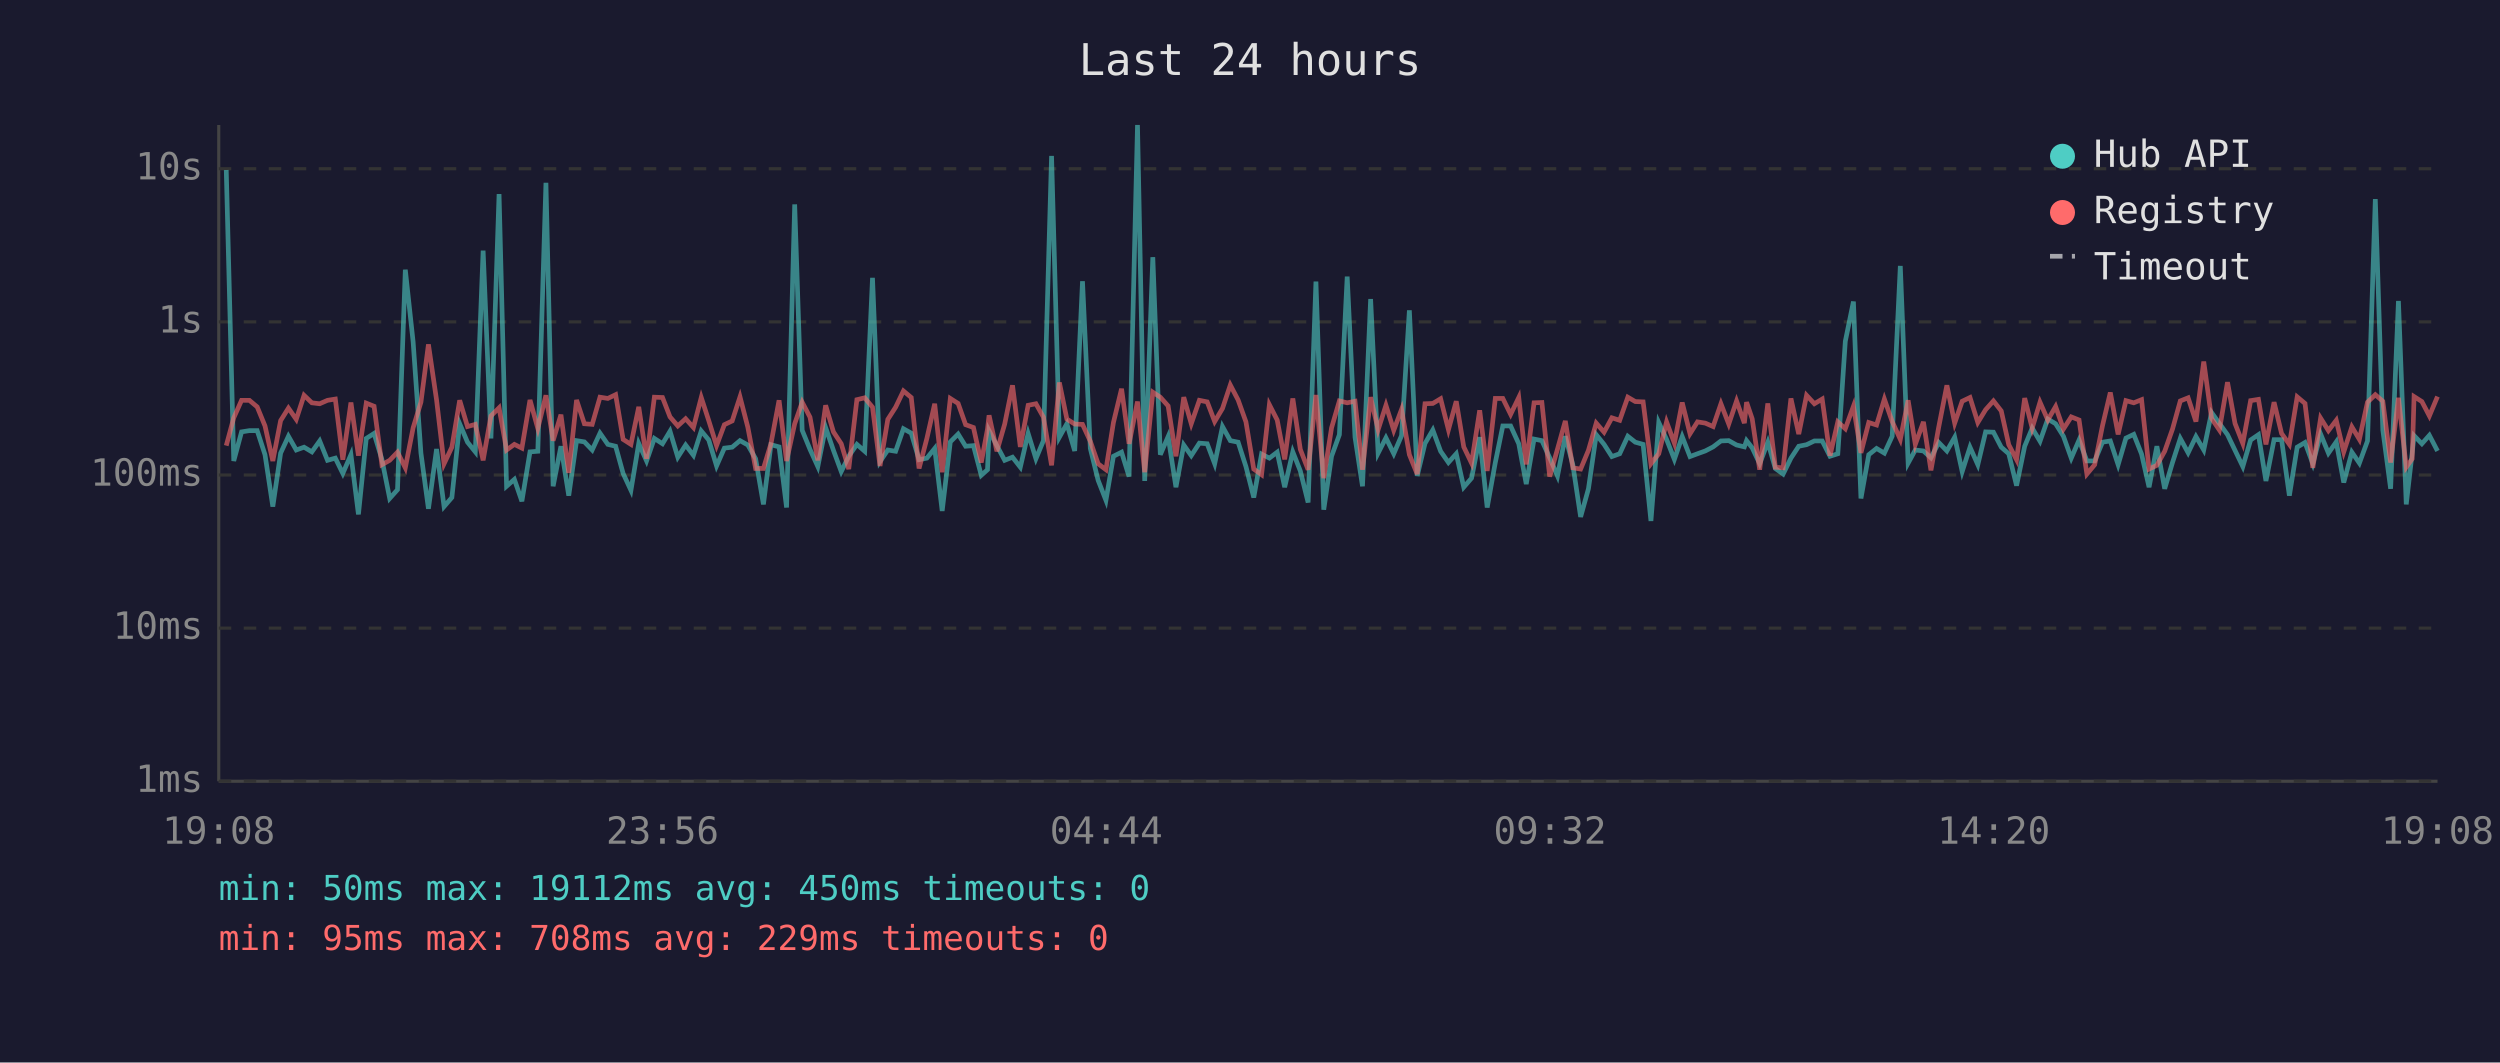
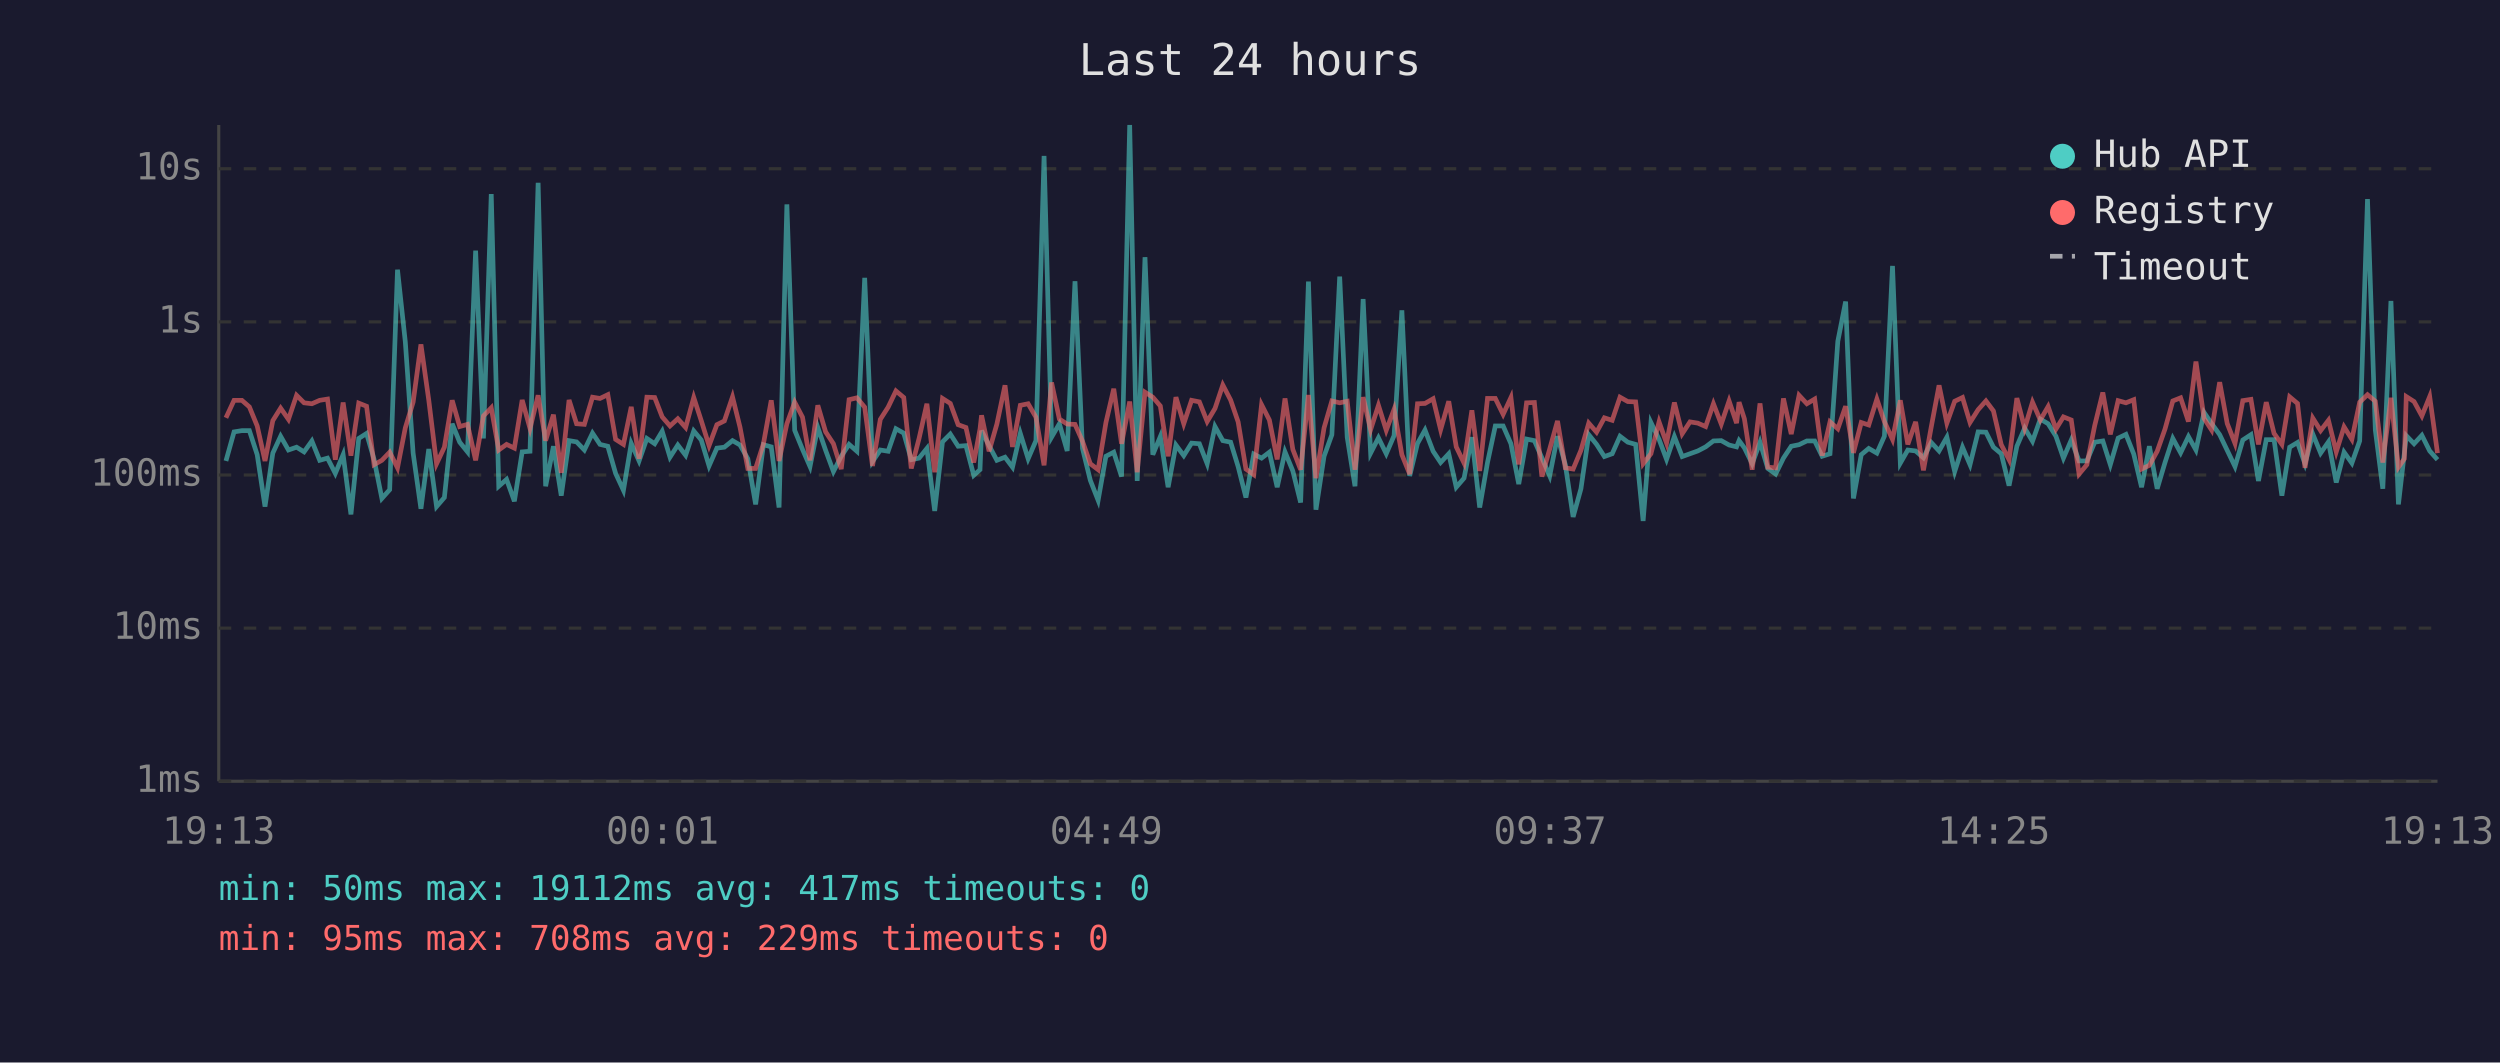
<svg xmlns="http://www.w3.org/2000/svg" viewBox="0 0 800 340" font-family="monospace" font-size="12">
  <rect width="800" height="340" fill="#1a1a2e" />
  <text x="400" y="24" fill="#e0e0e0" font-size="14" text-anchor="middle">Last 24 hours</text>
  <line x1="70" y1="40" x2="70" y2="250" stroke="#444" stroke-width="1" />
  <line x1="70" y1="250" x2="780" y2="250" stroke="#444" stroke-width="1" />
  <line x1="70" y1="250" x2="780" y2="250" stroke="#333" stroke-width="1" stroke-dasharray="4" />
  <text x="65" y="250" fill="#888" text-anchor="end" dominant-baseline="middle">1ms</text>
  <line x1="70" y1="201" x2="780" y2="201" stroke="#333" stroke-width="1" stroke-dasharray="4" />
  <text x="65" y="201" fill="#888" text-anchor="end" dominant-baseline="middle">10ms</text>
  <line x1="70" y1="152" x2="780" y2="152" stroke="#333" stroke-width="1" stroke-dasharray="4" />
  <text x="65" y="152" fill="#888" text-anchor="end" dominant-baseline="middle">100ms</text>
  <line x1="70" y1="103" x2="780" y2="103" stroke="#333" stroke-width="1" stroke-dasharray="4" />
  <text x="65" y="103" fill="#888" text-anchor="end" dominant-baseline="middle">1s</text>
  <line x1="70" y1="54" x2="780" y2="54" stroke="#333" stroke-width="1" stroke-dasharray="4" />
  <text x="65" y="54" fill="#888" text-anchor="end" dominant-baseline="middle">10s</text>
-   <text x="70" y="270" fill="#888" text-anchor="middle">19:08</text>
-   <text x="212" y="270" fill="#888" text-anchor="middle">23:56</text>
-   <text x="354" y="270" fill="#888" text-anchor="middle">04:44</text>
-   <text x="496" y="270" fill="#888" text-anchor="middle">09:32</text>
-   <text x="638" y="270" fill="#888" text-anchor="middle">14:20</text>
-   <text x="780" y="270" fill="#888" text-anchor="middle">19:08</text>
-   <polyline points="72.4,54.4 74.8,147.5 77.3,138.2 79.8,137.8 82.3,137.8 84.8,145.5 87.3,162.1 89.8,145.0 92.3,139.6 94.8,144.0 97.3,143.1 99.8,144.6 102.3,141.1 104.8,147.3 107.3,146.6 109.7,151.5 112.3,145.5 114.7,164.6 117.2,140.3 119.7,138.7 122.2,147.0 124.7,159.5 127.2,156.7 129.7,86.3 132.2,109.4 134.7,145.0 137.1,162.8 139.7,143.7 142.1,162.1 144.6,159.2 147.1,135.6 149.6,141.5 152.1,144.6 154.6,80.2 157.1,140.3 159.7,62.1 162.1,155.6 164.6,153.4 167.0,160.4 169.6,144.6 172.1,144.4 174.7,58.5 177.0,155.6 179.5,142.8 182.0,158.6 184.5,141.0 187.0,141.4 189.5,144.0 192.0,138.6 194.5,142.2 197.0,142.8 199.4,151.5 201.9,156.9 204.4,141.9 206.9,147.5 209.4,140.3 212.0,142.0 214.4,138.0 216.9,146.3 219.4,142.4 221.9,145.7 224.4,137.9 226.8,140.8 229.3,149.1 231.8,143.4 234.3,143.1 236.8,141.0 239.3,142.4 241.8,146.8 244.3,161.4 246.7,142.3 249.3,143.0 251.7,162.4 254.3,65.4 256.7,137.7 259.2,143.8 261.7,149.3 264.2,136.8 266.7,144.1 269.2,150.9 271.6,146.0 274.2,142.2 276.7,144.4 279.2,88.9 281.6,147.7 284.1,144.0 286.6,144.4 289.1,137.2 291.6,138.6 294.1,147.1 296.6,146.6 299.1,143.5 301.5,163.5 304.1,141.4 306.6,138.9 309.0,142.8 311.5,142.6 314.0,152.1 316.0,150.3 316.5,137.8 319.0,142.6 321.5,147.3 324.0,146.3 326.5,149.5 329.0,138.7 331.5,146.8 333.9,141.0 336.5,49.9 339.0,139.9 341.4,135.6 343.9,144.3 346.4,90.0 348.9,143.5 351.4,153.7 353.9,160.1 356.3,146.0 358.9,144.7 361.3,152.5 364.0,40.0 366.3,153.9 368.9,82.3 371.3,145.5 373.8,139.7 376.3,155.9 378.8,142.4 381.2,145.8 383.8,141.8 386.3,142.0 388.7,148.4 391.2,136.5 393.7,141.0 396.2,141.5 398.7,149.3 401.2,159.2 403.7,145.3 406.2,146.6 408.7,144.7 411.1,155.9 413.7,144.6 416.1,150.7 418.6,160.8 421.1,90.1 423.6,163.1 426.1,146.0 428.6,139.1 431.1,88.5 433.6,139.9 436.0,155.6 438.6,95.7 441.0,145.0 443.5,140.1 446.0,145.2 448.5,139.4 451.0,99.3 453.5,152.3 456.0,141.9 458.5,137.6 461.0,144.4 463.5,148.0 466.0,145.2 468.4,155.9 470.9,153.0 473.5,139.9 475.9,162.4 478.5,148.0 480.9,136.3 483.4,136.3 486.0,142.0 488.4,154.9 490.9,140.5 493.4,141.0 495.9,146.5 498.4,152.3 500.9,139.6 503.3,148.7 505.8,165.4 508.3,156.4 510.8,139.1 513.3,142.2 515.8,146.1 518.3,145.2 520.9,139.6 523.3,141.5 525.8,142.2 528.3,166.7 530.8,135.2 533.3,140.6 535.8,147.0 538.3,139.7 540.8,146.1 543.2,145.2 545.7,144.3 548.2,143.0 550.7,141.1 553.2,141.0 555.7,142.4 558.2,143.0 558.9,141.0 560.7,143.3 563.1,148.4 565.7,141.5 568.1,149.9 570.6,151.7 573.1,146.6 575.6,142.8 578.1,142.3 580.6,141.1 583.1,141.1 585.6,146.0 588.1,145.2 590.5,109.2 593.1,96.5 595.5,159.5 598.0,145.5 600.5,143.5 603.0,145.0 605.5,139.6 608.1,85.1 610.6,148.2 612.9,144.0 615.5,144.3 617.9,146.5 620.4,141.6 623.0,144.3 625.5,139.9 627.9,150.9 630.4,143.1 632.9,148.7 635.4,138.2 637.9,138.3 640.4,143.1 642.8,145.2 645.3,155.4 647.9,142.8 650.3,137.0 652.8,141.2 655.3,134.1 657.8,135.6 660.3,139.6 662.8,146.6 665.3,140.8 667.8,147.5 670.3,147.5 672.8,141.5 675.3,141.1 677.8,148.7 680.3,140.2 682.8,139.0 685.3,145.3 687.7,155.9 690.2,142.8 692.7,156.4 695.2,148.0 697.7,140.3 700.2,144.9 702.7,139.7 705.2,144.0 707.7,132.0 710.2,135.5 712.8,139.1 715.2,144.1 717.7,149.3 720.2,140.8 722.7,139.1 725.1,153.9 727.7,140.7 730.1,140.7 732.6,158.6 735.1,143.1 737.6,141.6 740.1,148.4 742.6,138.9 745.1,145.0 747.6,141.4 750.0,154.4 752.6,144.7 755.0,148.2 757.6,141.1 760.1,63.7 762.5,137.6 765.0,156.4 767.5,96.3 770.0,161.4 771.9,144.9 772.5,139.4 775.0,142.0 777.4,139.3 780.0,144.3" fill="none" stroke="#4ecdc4" stroke-width="1.5" opacity="0.6" />
-   <polyline points="72.4,142.6 74.8,133.7 77.3,128.1 79.8,128.1 82.3,130.2 84.8,136.3 87.3,147.5 89.8,134.6 92.3,130.6 94.8,134.2 97.3,126.5 99.8,128.9 102.3,129.2 104.8,128.1 107.3,127.7 109.7,147.1 112.3,128.8 114.7,145.8 117.2,129.0 119.7,130.0 122.2,148.7 124.7,147.3 127.2,144.7 129.7,149.7 132.2,136.9 134.7,128.7 137.1,110.2 139.7,128.0 142.1,148.4 144.6,143.1 147.1,128.1 149.6,136.5 152.1,135.8 154.6,147.3 157.1,133.1 159.7,130.5 162.1,144.0 164.6,142.2 167.0,143.4 169.6,128.0 172.1,137.1 174.7,126.5 177.0,141.0 179.5,132.7 182.0,151.3 184.5,128.0 187.0,135.6 189.5,135.8 192.0,127.1 194.5,127.5 197.0,126.3 199.4,140.6 201.9,142.2 204.4,130.2 206.9,146.8 209.4,127.1 212.0,127.2 214.4,133.4 216.9,136.3 219.4,134.0 221.9,136.8 224.4,127.2 226.8,134.6 229.3,142.6 231.8,135.9 234.3,134.7 236.8,127.0 239.3,136.7 241.8,149.9 244.3,149.9 246.7,142.0 249.3,128.1 251.7,147.5 254.3,135.6 256.7,128.7 259.2,133.5 261.7,147.3 264.2,129.7 266.7,138.2 269.2,142.0 271.6,150.1 274.2,127.9 276.7,127.3 279.2,130.3 281.6,149.1 284.1,134.2 286.6,130.3 289.1,125.1 291.6,127.2 294.1,149.9 296.6,140.3 299.1,129.2 301.5,151.1 304.1,127.5 306.6,129.1 309.0,135.9 311.5,136.8 314.0,148.0 316.0,137.3 316.5,132.9 319.0,144.4 321.5,135.7 324.0,123.3 326.5,143.0 329.0,129.7 331.5,129.2 333.9,133.5 336.5,148.9 339.0,122.4 341.4,134.1 343.9,135.7 346.4,135.8 348.9,141.2 351.4,148.4 353.9,150.3 356.3,135.2 358.9,124.4 361.3,142.0 364.0,128.5 366.3,151.1 368.9,125.5 371.3,127.1 373.8,129.9 376.3,146.0 378.8,127.1 381.2,135.6 383.8,128.1 386.3,128.6 388.7,134.9 391.2,130.7 393.7,123.2 396.2,128.0 398.7,135.0 401.2,150.1 403.7,151.9 406.2,129.5 408.7,134.4 411.1,147.0 413.7,127.5 416.1,143.8 418.6,150.3 421.1,126.4 423.6,153.0 426.1,136.9 428.6,128.3 431.1,128.9 433.6,128.4 436.0,150.3 438.6,127.1 441.0,137.5 443.5,129.7 446.0,137.7 448.5,131.0 451.0,145.5 453.5,151.7 456.0,129.2 458.5,129.1 461.0,127.6 463.5,137.5 466.0,128.4 468.4,143.0 470.9,148.2 473.5,131.3 475.9,150.7 478.5,127.5 480.9,127.5 483.4,132.6 486.0,127.2 488.4,148.6 490.9,128.9 493.4,128.8 495.9,152.5 498.4,143.7 500.9,134.7 503.3,149.7 505.8,150.1 508.3,144.1 510.8,135.4 513.3,138.3 515.8,133.7 518.3,134.5 520.9,127.1 523.3,128.5 525.8,128.6 528.3,148.4 530.8,145.2 533.3,135.0 535.8,141.8 538.3,128.8 540.8,138.8 543.2,135.0 545.7,135.4 548.2,136.5 550.7,129.2 553.2,135.7 555.7,128.3 558.2,135.4 558.9,128.7 560.7,134.0 563.1,150.3 565.7,129.1 568.1,149.5 570.6,149.7 573.1,127.5 575.6,138.9 578.1,126.5 580.6,129.2 583.1,127.7 585.6,145.8 588.1,135.0 590.5,137.2 593.1,130.0 595.5,144.9 598.0,135.2 600.5,136.0 603.0,127.7 605.5,134.9 608.1,140.6 610.6,128.1 612.9,142.2 615.5,135.0 617.9,150.5 620.4,136.6 623.0,123.3 625.5,135.4 627.9,128.4 630.4,127.2 632.9,135.2 635.4,131.1 637.9,128.3 640.4,131.5 642.8,142.3 645.3,147.1 647.9,127.4 650.3,137.0 652.8,128.7 655.3,134.4 657.8,130.1 660.3,137.3 662.8,133.4 665.3,134.4 667.8,151.7 670.3,148.7 672.8,136.2 675.3,125.6 677.8,139.0 680.3,128.2 682.8,128.9 685.3,127.9 687.7,150.1 690.2,148.9 692.7,144.4 695.2,137.3 697.7,128.3 700.2,127.3 702.7,134.9 705.2,115.7 707.7,133.9 710.2,137.6 712.8,122.3 715.2,135.5 717.7,141.9 720.2,128.2 722.7,127.8 725.1,142.2 727.7,128.7 730.1,138.7 732.6,142.2 735.1,127.0 737.6,129.1 740.1,149.7 742.6,133.8 745.1,137.8 747.6,134.5 750.0,144.6 752.6,136.6 755.0,140.6 757.6,128.7 760.1,126.3 762.5,128.4 765.0,148.0 767.5,127.3 770.0,149.5 771.9,146.8 772.5,126.9 775.0,128.5 777.4,133.1 780.0,126.9" fill="none" stroke="#ff6b6b" stroke-width="1.5" opacity="0.6" />
+   <text x="70" y="270" fill="#888" text-anchor="middle">19:13</text>
+   <text x="212" y="270" fill="#888" text-anchor="middle">00:01</text>
+   <text x="354" y="270" fill="#888" text-anchor="middle">04:49</text>
+   <text x="496" y="270" fill="#888" text-anchor="middle">09:37</text>
+   <text x="638" y="270" fill="#888" text-anchor="middle">14:25</text>
+   <text x="780" y="270" fill="#888" text-anchor="middle">19:13</text>
+   <polyline points="72.3,147.5 74.9,138.2 77.4,137.8 79.8,137.8 82.3,145.5 84.8,162.1 87.3,145.0 89.8,139.6 92.3,144.0 94.9,143.1 97.3,144.6 99.8,141.1 102.3,147.3 104.8,146.6 107.3,151.5 109.8,145.5 112.3,164.6 114.8,140.3 117.3,138.7 119.7,147.0 122.2,159.5 124.7,156.7 127.2,86.3 129.7,109.4 132.2,145.0 134.7,162.8 137.2,143.7 139.7,162.1 142.2,159.2 144.7,135.6 147.1,141.5 149.6,144.6 152.2,80.2 154.7,140.3 157.2,62.1 159.6,155.6 162.1,153.4 164.6,160.4 167.1,144.6 169.6,144.4 172.2,58.5 174.6,155.6 177.1,142.8 179.6,158.6 182.1,141.0 184.5,141.4 187.0,144.0 189.6,138.6 192.0,142.2 194.5,142.8 197.0,151.5 199.5,156.9 202.0,141.9 204.5,147.5 207.0,140.3 209.5,142.0 211.9,138.0 214.4,146.3 216.9,142.4 219.4,145.7 222.0,137.9 224.4,140.8 226.9,149.1 229.4,143.4 231.8,143.1 234.4,141.0 236.8,142.4 239.3,146.8 241.8,161.4 244.3,142.3 246.8,143.0 249.3,162.4 251.8,65.4 254.3,137.7 256.8,143.8 259.2,149.3 261.7,136.8 264.2,144.1 266.7,150.9 269.2,146.0 271.7,142.2 274.2,144.4 276.7,88.9 279.2,147.7 281.7,144.0 284.2,144.4 286.7,137.2 289.2,138.6 291.6,147.1 294.1,146.6 296.6,143.5 299.1,163.5 301.6,141.4 304.1,138.9 306.6,142.8 309.1,142.6 311.6,152.1 313.6,150.3 314.1,137.8 316.5,142.6 319.0,147.3 321.6,146.3 324.0,149.5 326.5,138.7 329.0,146.8 331.5,141.0 334.1,49.9 336.5,139.9 339.0,135.6 341.5,144.3 344.0,90.0 346.4,143.5 348.9,153.7 351.4,160.1 353.9,146.0 356.4,144.7 358.9,152.5 361.5,40.0 363.9,153.9 366.4,82.3 368.9,145.5 371.3,139.7 373.8,155.9 376.3,142.4 378.8,145.8 381.3,141.8 383.8,142.0 386.3,148.4 388.8,136.5 391.3,141.0 393.8,141.5 396.2,149.3 398.7,159.2 401.2,145.3 403.7,146.6 406.2,144.7 408.7,155.9 411.2,144.6 413.7,150.7 416.2,160.8 418.7,90.1 421.1,163.1 423.7,146.0 426.2,139.1 428.7,88.5 431.1,139.9 433.6,155.6 436.2,95.7 438.6,145.0 441.1,140.1 443.6,145.2 446.1,139.4 448.6,99.3 451.1,152.3 453.6,141.9 456.0,137.6 458.6,144.4 461.0,148.0 463.6,145.2 466.0,155.9 468.5,153.0 471.0,139.9 473.5,162.4 476.0,148.0 478.5,136.3 481.0,136.3 483.5,142.0 486.0,154.9 488.5,140.5 491.0,141.0 493.4,146.5 495.9,152.3 498.4,139.6 500.9,148.7 503.4,165.4 505.9,156.4 508.4,139.1 510.9,142.2 513.4,146.1 515.9,145.2 518.4,139.6 520.9,141.5 523.4,142.2 525.8,166.7 528.3,135.2 530.9,140.6 533.3,147.0 535.8,139.7 538.3,146.1 540.8,145.2 543.3,144.3 545.8,143.0 548.3,141.1 550.8,141.0 553.3,142.4 555.7,143.0 556.5,141.0 558.2,143.3 560.7,148.4 563.2,141.5 565.7,149.9 568.2,151.7 570.7,146.6 573.2,142.8 575.7,142.3 578.2,141.1 580.7,141.1 583.1,146.0 585.6,145.2 588.1,109.2 590.6,96.5 593.1,159.5 595.6,145.5 598.0,143.5 600.6,145.0 603.0,139.6 605.6,85.1 608.1,148.2 610.5,144.0 613.0,144.3 615.5,146.5 618.0,141.6 620.5,144.3 623.0,139.9 625.5,150.9 628.0,143.1 630.4,148.7 633.0,138.2 635.5,138.3 637.9,143.1 640.4,145.2 642.9,155.4 645.4,142.8 647.9,137.0 650.4,141.2 652.9,134.1 655.4,135.6 657.9,139.6 660.3,146.6 662.8,140.8 665.3,147.5 667.8,147.5 670.3,141.5 672.9,141.1 675.3,148.7 677.8,140.2 680.3,139.0 682.8,145.3 685.3,155.9 687.8,142.8 690.3,156.4 692.8,148.0 695.3,140.3 697.8,144.9 700.3,139.7 702.7,144.0 705.3,132.0 707.7,135.5 710.3,139.1 712.7,144.1 715.2,149.3 717.7,140.8 720.3,139.1 722.7,153.9 725.2,140.7 727.7,140.7 730.2,158.6 732.7,143.1 735.2,141.6 737.6,148.4 740.1,138.9 742.6,145.0 745.1,141.4 747.6,154.4 750.1,144.7 752.6,148.2 755.1,141.1 757.6,63.7 760.1,137.6 762.5,156.4 765.1,96.3 767.5,161.4 769.4,144.9 770.0,139.4 772.5,142.0 775.0,139.3 777.5,144.3 780.0,147.1" fill="none" stroke="#4ecdc4" stroke-width="1.5" opacity="0.6" />
+   <polyline points="72.3,133.7 74.9,128.1 77.4,128.1 79.8,130.2 82.3,136.3 84.8,147.5 87.3,134.6 89.8,130.6 92.3,134.2 94.9,126.5 97.3,128.9 99.8,129.2 102.3,128.1 104.8,127.7 107.3,147.1 109.8,128.8 112.3,145.8 114.8,129.0 117.3,130.0 119.7,148.7 122.2,147.3 124.7,144.7 127.2,149.7 129.7,136.9 132.2,128.7 134.7,110.2 137.2,128.0 139.7,148.4 142.2,143.1 144.7,128.1 147.1,136.5 149.6,135.8 152.2,147.3 154.7,133.1 157.2,130.5 159.6,144.0 162.1,142.2 164.6,143.4 167.1,128.0 169.6,137.1 172.2,126.5 174.6,141.0 177.1,132.7 179.6,151.3 182.1,128.0 184.5,135.6 187.0,135.8 189.6,127.1 192.0,127.5 194.5,126.3 197.0,140.6 199.5,142.2 202.0,130.2 204.5,146.8 207.0,127.1 209.5,127.2 211.9,133.4 214.4,136.3 216.9,134.0 219.4,136.8 222.0,127.2 224.4,134.6 226.9,142.6 229.4,135.9 231.8,134.7 234.4,127.0 236.8,136.7 239.3,149.9 241.8,149.9 244.3,142.0 246.8,128.1 249.3,147.5 251.8,135.6 254.3,128.7 256.8,133.5 259.2,147.3 261.7,129.7 264.2,138.2 266.7,142.0 269.2,150.1 271.7,127.9 274.2,127.3 276.7,130.3 279.2,149.1 281.7,134.2 284.2,130.3 286.7,125.1 289.2,127.2 291.6,149.9 294.1,140.3 296.6,129.2 299.1,151.1 301.6,127.5 304.1,129.1 306.6,135.9 309.1,136.8 311.6,148.0 313.6,137.3 314.1,132.9 316.5,144.4 319.0,135.7 321.6,123.3 324.0,143.0 326.5,129.7 329.0,129.2 331.5,133.5 334.1,148.9 336.5,122.4 339.0,134.1 341.5,135.7 344.0,135.8 346.4,141.2 348.9,148.4 351.4,150.3 353.9,135.2 356.4,124.4 358.9,142.0 361.5,128.5 363.9,151.1 366.4,125.5 368.9,127.1 371.3,129.9 373.8,146.0 376.3,127.1 378.8,135.6 381.3,128.1 383.8,128.6 386.3,134.9 388.8,130.7 391.3,123.2 393.8,128.0 396.2,135.0 398.7,150.1 401.2,151.9 403.7,129.5 406.2,134.4 408.7,147.0 411.2,127.5 413.7,143.8 416.2,150.3 418.7,126.4 421.1,153.0 423.7,136.9 426.2,128.3 428.7,128.9 431.1,128.4 433.6,150.3 436.2,127.1 438.6,137.5 441.1,129.7 443.6,137.7 446.1,131.0 448.6,145.5 451.1,151.7 453.6,129.2 456.0,129.1 458.6,127.6 461.0,137.5 463.6,128.4 466.0,143.0 468.5,148.2 471.0,131.3 473.5,150.7 476.0,127.5 478.5,127.5 481.0,132.6 483.5,127.2 486.0,148.6 488.5,128.9 491.0,128.8 493.4,152.5 495.9,143.7 498.4,134.7 500.9,149.7 503.4,150.1 505.9,144.1 508.4,135.4 510.9,138.3 513.4,133.7 515.9,134.5 518.4,127.1 520.9,128.5 523.4,128.6 525.8,148.4 528.3,145.2 530.9,135.0 533.3,141.8 535.8,128.8 538.3,138.8 540.8,135.0 543.3,135.4 545.8,136.5 548.3,129.2 550.8,135.7 553.3,128.3 555.7,135.4 556.5,128.7 558.2,134.0 560.7,150.3 563.2,129.1 565.7,149.5 568.2,149.7 570.7,127.5 573.2,138.9 575.7,126.5 578.2,129.2 580.7,127.7 583.1,145.8 585.6,135.0 588.1,137.2 590.6,130.0 593.1,144.9 595.6,135.2 598.0,136.0 600.6,127.7 603.0,134.9 605.6,140.6 608.1,128.1 610.5,142.2 613.0,135.0 615.5,150.5 618.0,136.6 620.5,123.3 623.0,135.4 625.5,128.4 628.0,127.2 630.4,135.2 633.0,131.1 635.5,128.3 637.9,131.5 640.4,142.3 642.9,147.1 645.4,127.4 647.9,137.0 650.4,128.7 652.9,134.4 655.4,130.1 657.9,137.3 660.3,133.4 662.8,134.4 665.3,151.7 667.8,148.7 670.3,136.2 672.9,125.6 675.3,139.0 677.8,128.2 680.3,128.9 682.8,127.9 685.3,150.1 687.8,148.9 690.3,144.4 692.8,137.3 695.3,128.3 697.8,127.3 700.3,134.9 702.7,115.7 705.3,133.9 707.7,137.6 710.3,122.3 712.7,135.5 715.2,141.9 717.7,128.2 720.3,127.8 722.7,142.2 725.2,128.7 727.7,138.7 730.2,142.2 732.7,127.0 735.2,129.1 737.6,149.7 740.1,133.8 742.6,137.8 745.1,134.5 747.6,144.6 750.1,136.6 752.6,140.6 755.1,128.7 757.6,126.3 760.1,128.4 762.5,148.0 765.1,127.3 767.5,149.5 769.4,146.8 770.0,126.9 772.5,128.5 775.0,133.1 777.5,126.9 780.0,145.0" fill="none" stroke="#ff6b6b" stroke-width="1.5" opacity="0.6" />
  <circle cx="660" cy="50" r="4" fill="#4ecdc4" />
  <text x="670" y="50" fill="#e0e0e0" dominant-baseline="middle">Hub API</text>
  <circle cx="660" cy="68" r="4" fill="#ff6b6b" />
  <text x="670" y="68" fill="#e0e0e0" dominant-baseline="middle">Registry</text>
  <line x1="656" y1="82" x2="664" y2="82" stroke="#e0e0e0" stroke-width="1.5" stroke-dasharray="4,3" opacity="0.7" />
  <text x="670" y="86" fill="#e0e0e0" dominant-baseline="middle">Timeout</text>
-   <text x="70" y="288" fill="#4ecdc4" font-size="11">min: 50ms  max: 19112ms  avg: 450ms  timeouts: 0</text>
+   <text x="70" y="288" fill="#4ecdc4" font-size="11">min: 50ms  max: 19112ms  avg: 417ms  timeouts: 0</text>
  <text x="70" y="304" fill="#ff6b6b" font-size="11">min: 95ms  max: 708ms  avg: 229ms  timeouts: 0</text>
</svg>
